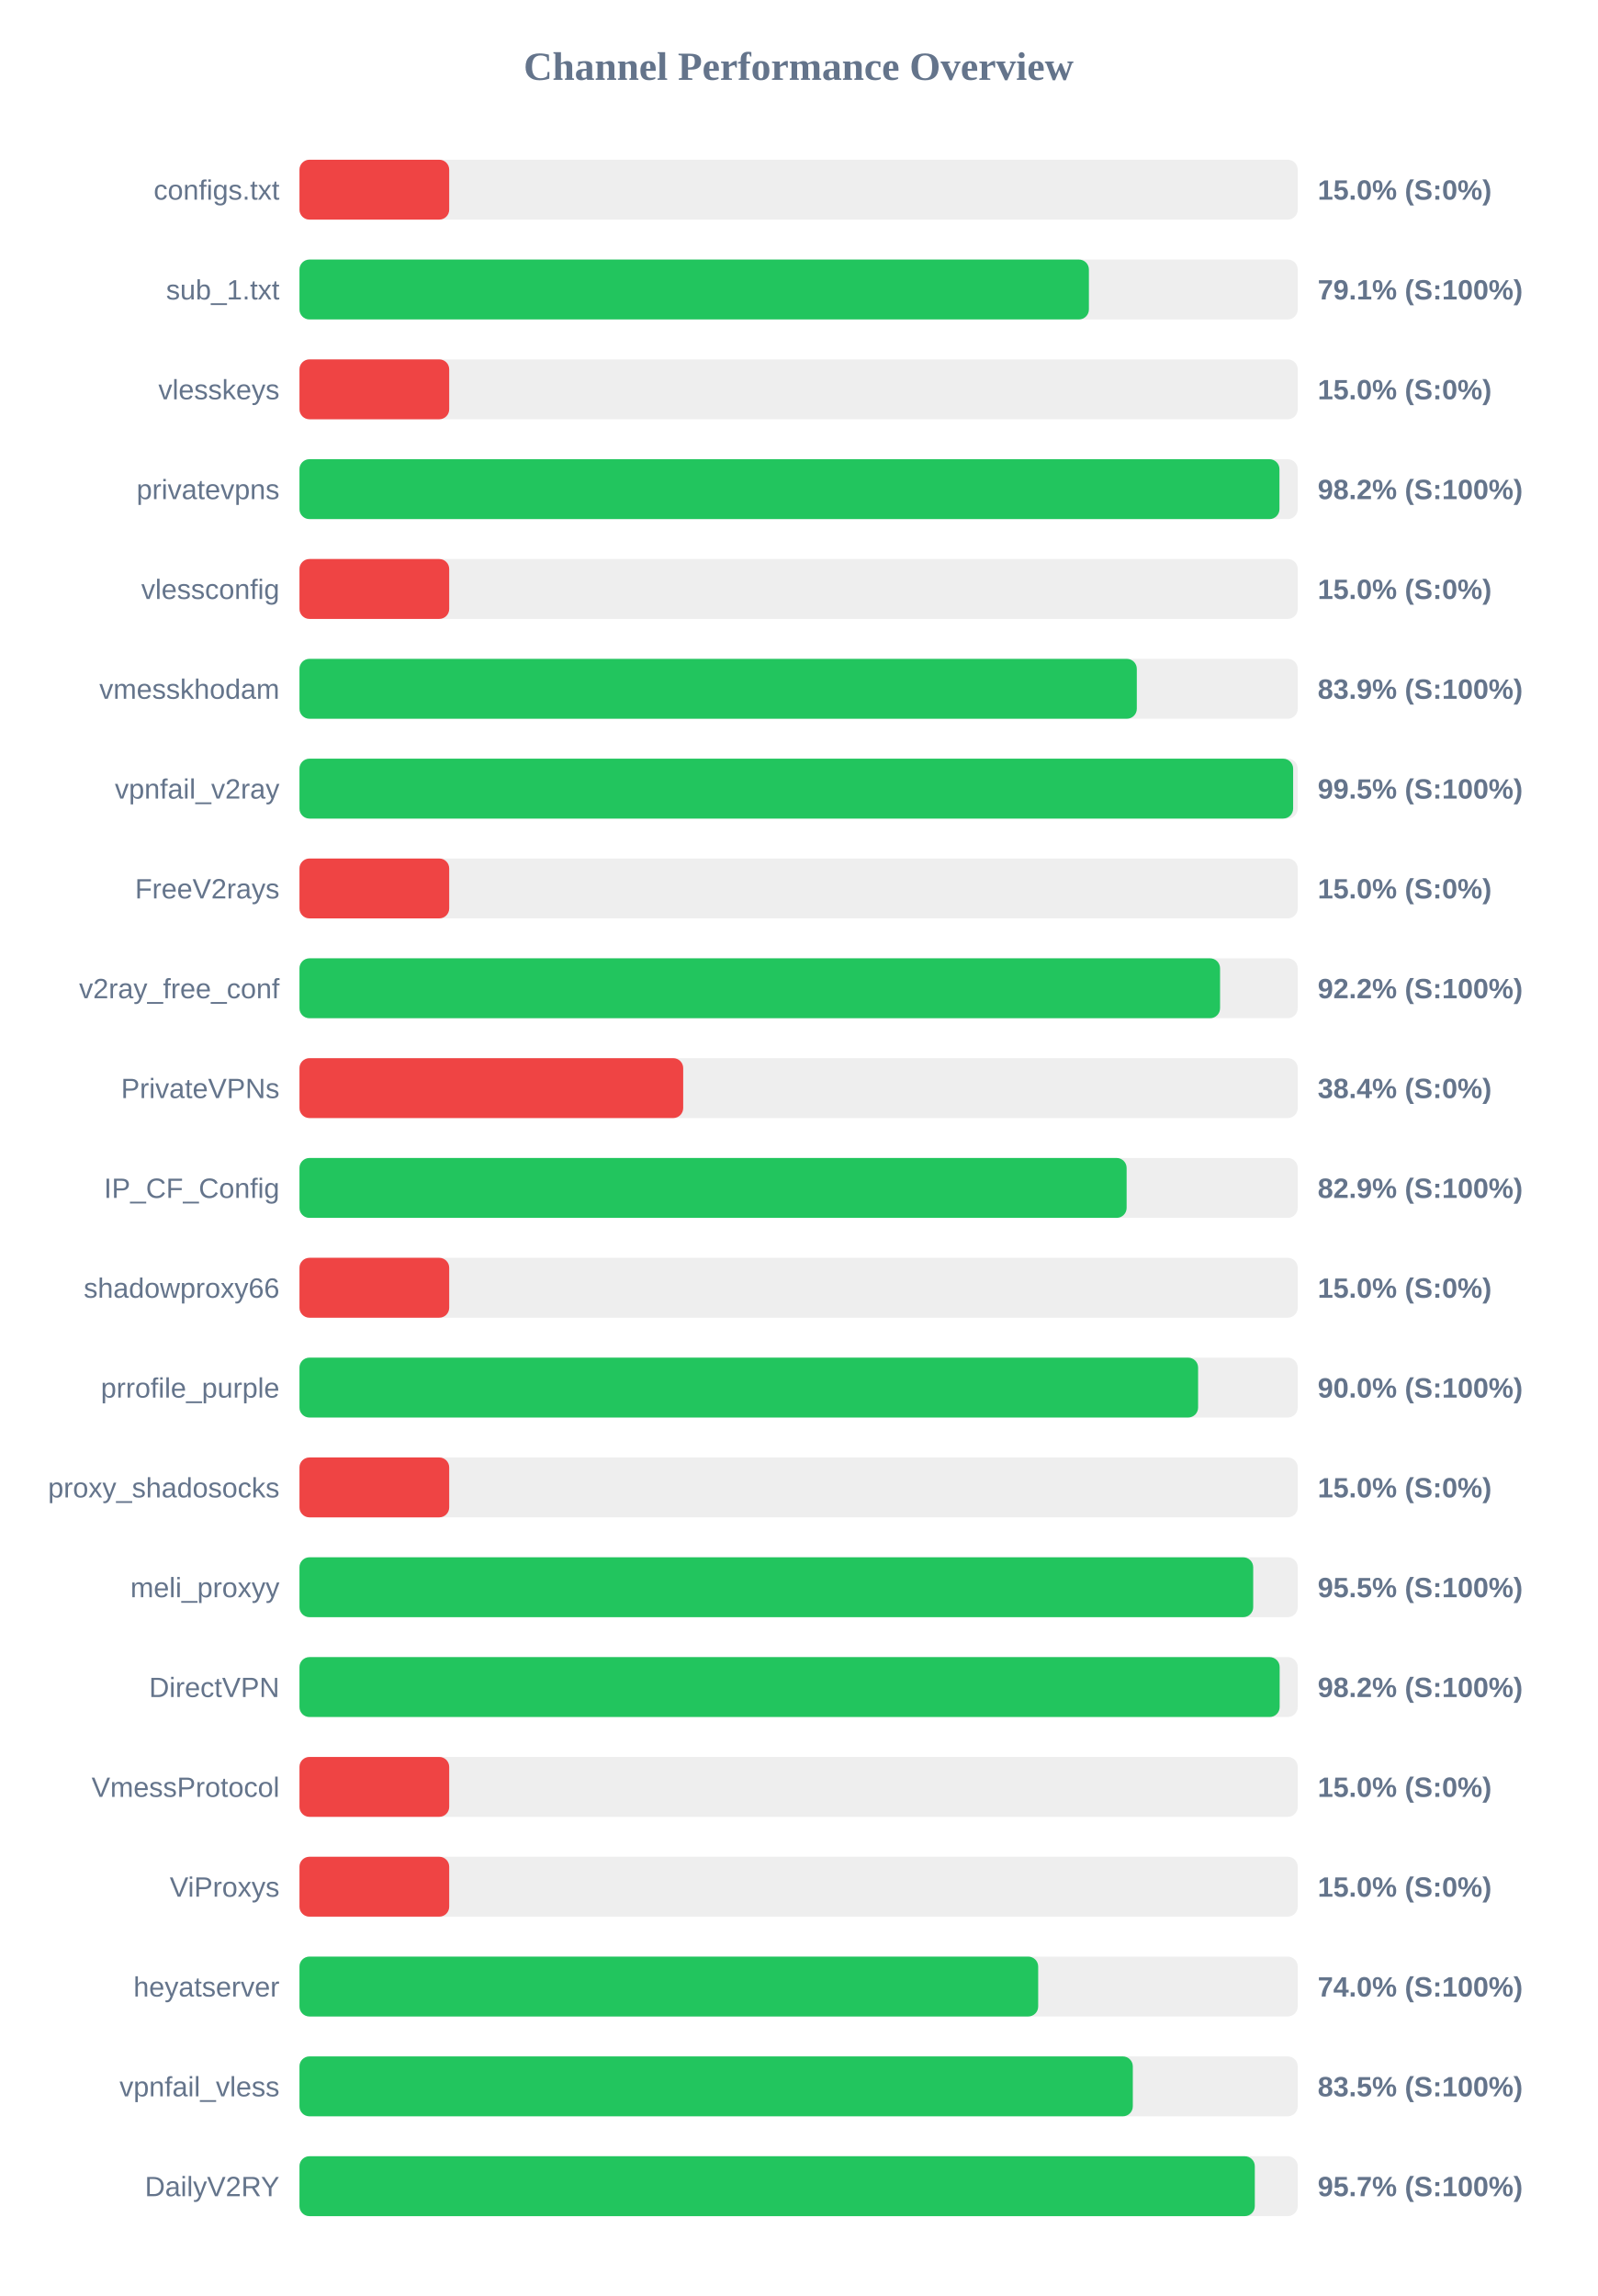
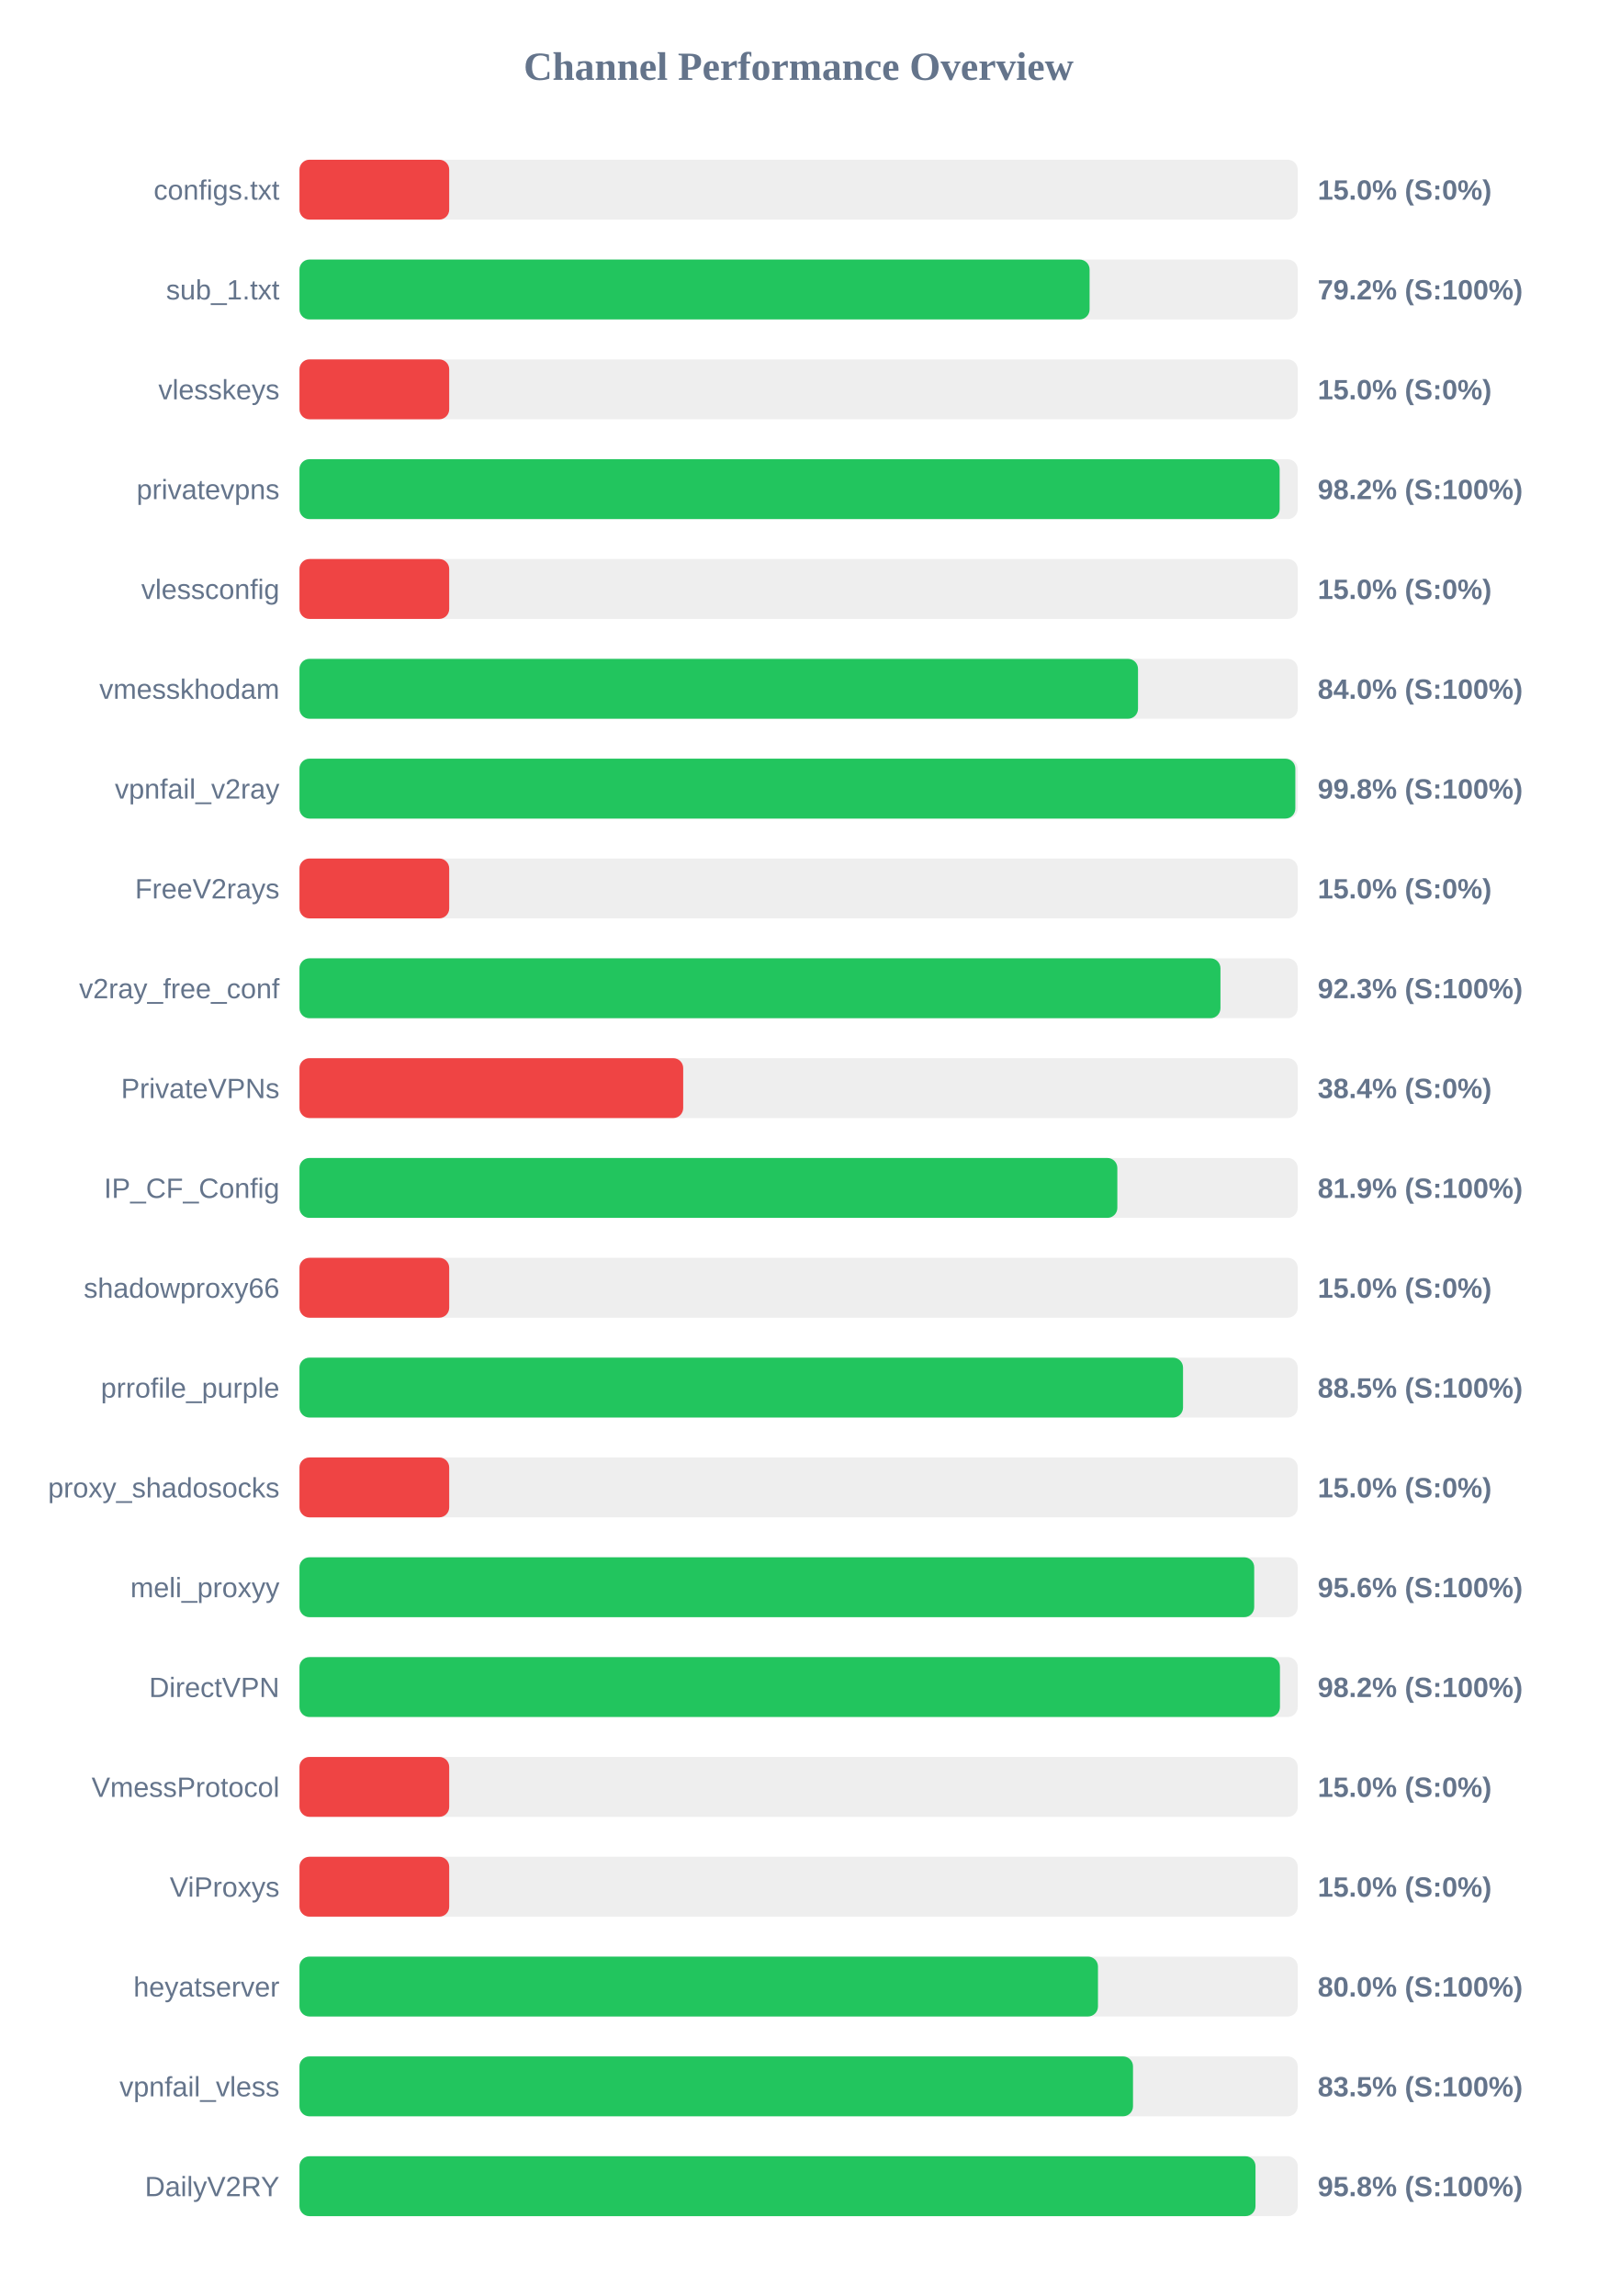
<svg xmlns="http://www.w3.org/2000/svg" width="800" height="1150" version="1.1">
  <style>
        .row { font: 14px Arial; fill: #64748b; }
        .score { font: bold 14px Arial; fill: #64748b; }
    </style>
  <text x="400" y="40" text-anchor="middle" font-size="20px" font-weight="bold" fill="#64748b">Channel Performance Overview</text>
  <rect x="150" y="80" width="500" height="30" fill="#eee" rx="5" />
  <rect x="150" y="80" width="75.0" height="30" fill="#ef4444" rx="5" />
  <text x="140" y="100" text-anchor="end" class="row">configs.txt</text>
  <text x="660" y="100" text-anchor="start" class="score">15.0% (S:0%)</text>
  <rect x="150" y="130" width="500" height="30" fill="#eee" rx="5" />
-   <rect x="150" y="130" width="395.4" height="30" fill="#22c55e" rx="5" />
+   <rect x="150" y="130" width="395.75" height="30" fill="#22c55e" rx="5" />
  <text x="140" y="150" text-anchor="end" class="row">sub_1.txt</text>
-   <text x="660" y="150" text-anchor="start" class="score">79.1% (S:100%)</text>
+   <text x="660" y="150" text-anchor="start" class="score">79.2% (S:100%)</text>
  <rect x="150" y="180" width="500" height="30" fill="#eee" rx="5" />
  <rect x="150" y="180" width="75.0" height="30" fill="#ef4444" rx="5" />
  <text x="140" y="200" text-anchor="end" class="row">vlesskeys</text>
  <text x="660" y="200" text-anchor="start" class="score">15.0% (S:0%)</text>
  <rect x="150" y="230" width="500" height="30" fill="#eee" rx="5" />
-   <rect x="150" y="230" width="490.85" height="30" fill="#22c55e" rx="5" />
+   <rect x="150" y="230" width="490.95" height="30" fill="#22c55e" rx="5" />
  <text x="140" y="250" text-anchor="end" class="row">privatevpns</text>
  <text x="660" y="250" text-anchor="start" class="score">98.2% (S:100%)</text>
  <rect x="150" y="280" width="500" height="30" fill="#eee" rx="5" />
  <rect x="150" y="280" width="75.0" height="30" fill="#ef4444" rx="5" />
  <text x="140" y="300" text-anchor="end" class="row">vlessconfig</text>
  <text x="660" y="300" text-anchor="start" class="score">15.0% (S:0%)</text>
  <rect x="150" y="330" width="500" height="30" fill="#eee" rx="5" />
-   <rect x="150" y="330" width="419.4" height="30" fill="#22c55e" rx="5" />
+   <rect x="150" y="330" width="420.0" height="30" fill="#22c55e" rx="5" />
  <text x="140" y="350" text-anchor="end" class="row">vmesskhodam</text>
-   <text x="660" y="350" text-anchor="start" class="score">83.9% (S:100%)</text>
+   <text x="660" y="350" text-anchor="start" class="score">84.0% (S:100%)</text>
  <rect x="150" y="380" width="500" height="30" fill="#eee" rx="5" />
-   <rect x="150" y="380" width="497.7" height="30" fill="#22c55e" rx="5" />
+   <rect x="150" y="380" width="498.8" height="30" fill="#22c55e" rx="5" />
  <text x="140" y="400" text-anchor="end" class="row">vpnfail_v2ray</text>
-   <text x="660" y="400" text-anchor="start" class="score">99.5% (S:100%)</text>
+   <text x="660" y="400" text-anchor="start" class="score">99.8% (S:100%)</text>
  <rect x="150" y="430" width="500" height="30" fill="#eee" rx="5" />
  <rect x="150" y="430" width="75.0" height="30" fill="#ef4444" rx="5" />
  <text x="140" y="450" text-anchor="end" class="row">FreeV2rays</text>
  <text x="660" y="450" text-anchor="start" class="score">15.0% (S:0%)</text>
  <rect x="150" y="480" width="500" height="30" fill="#eee" rx="5" />
-   <rect x="150" y="480" width="461.1" height="30" fill="#22c55e" rx="5" />
+   <rect x="150" y="480" width="461.3" height="30" fill="#22c55e" rx="5" />
  <text x="140" y="500" text-anchor="end" class="row">v2ray_free_conf</text>
-   <text x="660" y="500" text-anchor="start" class="score">92.2% (S:100%)</text>
+   <text x="660" y="500" text-anchor="start" class="score">92.3% (S:100%)</text>
  <rect x="150" y="530" width="500" height="30" fill="#eee" rx="5" />
  <rect x="150" y="530" width="192.2" height="30" fill="#ef4444" rx="5" />
  <text x="140" y="550" text-anchor="end" class="row">PrivateVPNs</text>
  <text x="660" y="550" text-anchor="start" class="score">38.4% (S:0%)</text>
  <rect x="150" y="580" width="500" height="30" fill="#eee" rx="5" />
-   <rect x="150" y="580" width="414.3" height="30" fill="#22c55e" rx="5" />
+   <rect x="150" y="580" width="409.65" height="30" fill="#22c55e" rx="5" />
  <text x="140" y="600" text-anchor="end" class="row">IP_CF_Config</text>
-   <text x="660" y="600" text-anchor="start" class="score">82.9% (S:100%)</text>
+   <text x="660" y="600" text-anchor="start" class="score">81.9% (S:100%)</text>
  <rect x="150" y="630" width="500" height="30" fill="#eee" rx="5" />
  <rect x="150" y="630" width="75.0" height="30" fill="#ef4444" rx="5" />
  <text x="140" y="650" text-anchor="end" class="row">shadowproxy66</text>
  <text x="660" y="650" text-anchor="start" class="score">15.0% (S:0%)</text>
  <rect x="150" y="680" width="500" height="30" fill="#eee" rx="5" />
-   <rect x="150" y="680" width="450.1" height="30" fill="#22c55e" rx="5" />
+   <rect x="150" y="680" width="442.55" height="30" fill="#22c55e" rx="5" />
  <text x="140" y="700" text-anchor="end" class="row">prrofile_purple</text>
-   <text x="660" y="700" text-anchor="start" class="score">90.0% (S:100%)</text>
+   <text x="660" y="700" text-anchor="start" class="score">88.5% (S:100%)</text>
  <rect x="150" y="730" width="500" height="30" fill="#eee" rx="5" />
  <rect x="150" y="730" width="75.0" height="30" fill="#ef4444" rx="5" />
  <text x="140" y="750" text-anchor="end" class="row">proxy_shadosocks</text>
  <text x="660" y="750" text-anchor="start" class="score">15.0% (S:0%)</text>
  <rect x="150" y="780" width="500" height="30" fill="#eee" rx="5" />
-   <rect x="150" y="780" width="477.7" height="30" fill="#22c55e" rx="5" />
+   <rect x="150" y="780" width="478.2" height="30" fill="#22c55e" rx="5" />
  <text x="140" y="800" text-anchor="end" class="row">meli_proxyy</text>
-   <text x="660" y="800" text-anchor="start" class="score">95.5% (S:100%)</text>
+   <text x="660" y="800" text-anchor="start" class="score">95.6% (S:100%)</text>
  <rect x="150" y="830" width="500" height="30" fill="#eee" rx="5" />
-   <rect x="150" y="830" width="490.95" height="30" fill="#22c55e" rx="5" />
+   <rect x="150" y="830" width="491.1" height="30" fill="#22c55e" rx="5" />
  <text x="140" y="850" text-anchor="end" class="row">DirectVPN</text>
  <text x="660" y="850" text-anchor="start" class="score">98.2% (S:100%)</text>
  <rect x="150" y="880" width="500" height="30" fill="#eee" rx="5" />
  <rect x="150" y="880" width="75.0" height="30" fill="#ef4444" rx="5" />
  <text x="140" y="900" text-anchor="end" class="row">VmessProtocol</text>
  <text x="660" y="900" text-anchor="start" class="score">15.0% (S:0%)</text>
  <rect x="150" y="930" width="500" height="30" fill="#eee" rx="5" />
  <rect x="150" y="930" width="75.0" height="30" fill="#ef4444" rx="5" />
  <text x="140" y="950" text-anchor="end" class="row">ViProxys</text>
  <text x="660" y="950" text-anchor="start" class="score">15.0% (S:0%)</text>
  <rect x="150" y="980" width="500" height="30" fill="#eee" rx="5" />
-   <rect x="150" y="980" width="370.0" height="30" fill="#22c55e" rx="5" />
+   <rect x="150" y="980" width="399.95" height="30" fill="#22c55e" rx="5" />
  <text x="140" y="1000" text-anchor="end" class="row">heyatserver</text>
-   <text x="660" y="1000" text-anchor="start" class="score">74.0% (S:100%)</text>
+   <text x="660" y="1000" text-anchor="start" class="score">80.0% (S:100%)</text>
  <rect x="150" y="1030" width="500" height="30" fill="#eee" rx="5" />
-   <rect x="150" y="1030" width="417.4" height="30" fill="#22c55e" rx="5" />
+   <rect x="150" y="1030" width="417.5" height="30" fill="#22c55e" rx="5" />
  <text x="140" y="1050" text-anchor="end" class="row">vpnfail_vless</text>
  <text x="660" y="1050" text-anchor="start" class="score">83.5% (S:100%)</text>
  <rect x="150" y="1080" width="500" height="30" fill="#eee" rx="5" />
-   <rect x="150" y="1080" width="478.5" height="30" fill="#22c55e" rx="5" />
+   <rect x="150" y="1080" width="478.85" height="30" fill="#22c55e" rx="5" />
  <text x="140" y="1100" text-anchor="end" class="row">DailyV2RY</text>
-   <text x="660" y="1100" text-anchor="start" class="score">95.7% (S:100%)</text>
+   <text x="660" y="1100" text-anchor="start" class="score">95.8% (S:100%)</text>
</svg>
